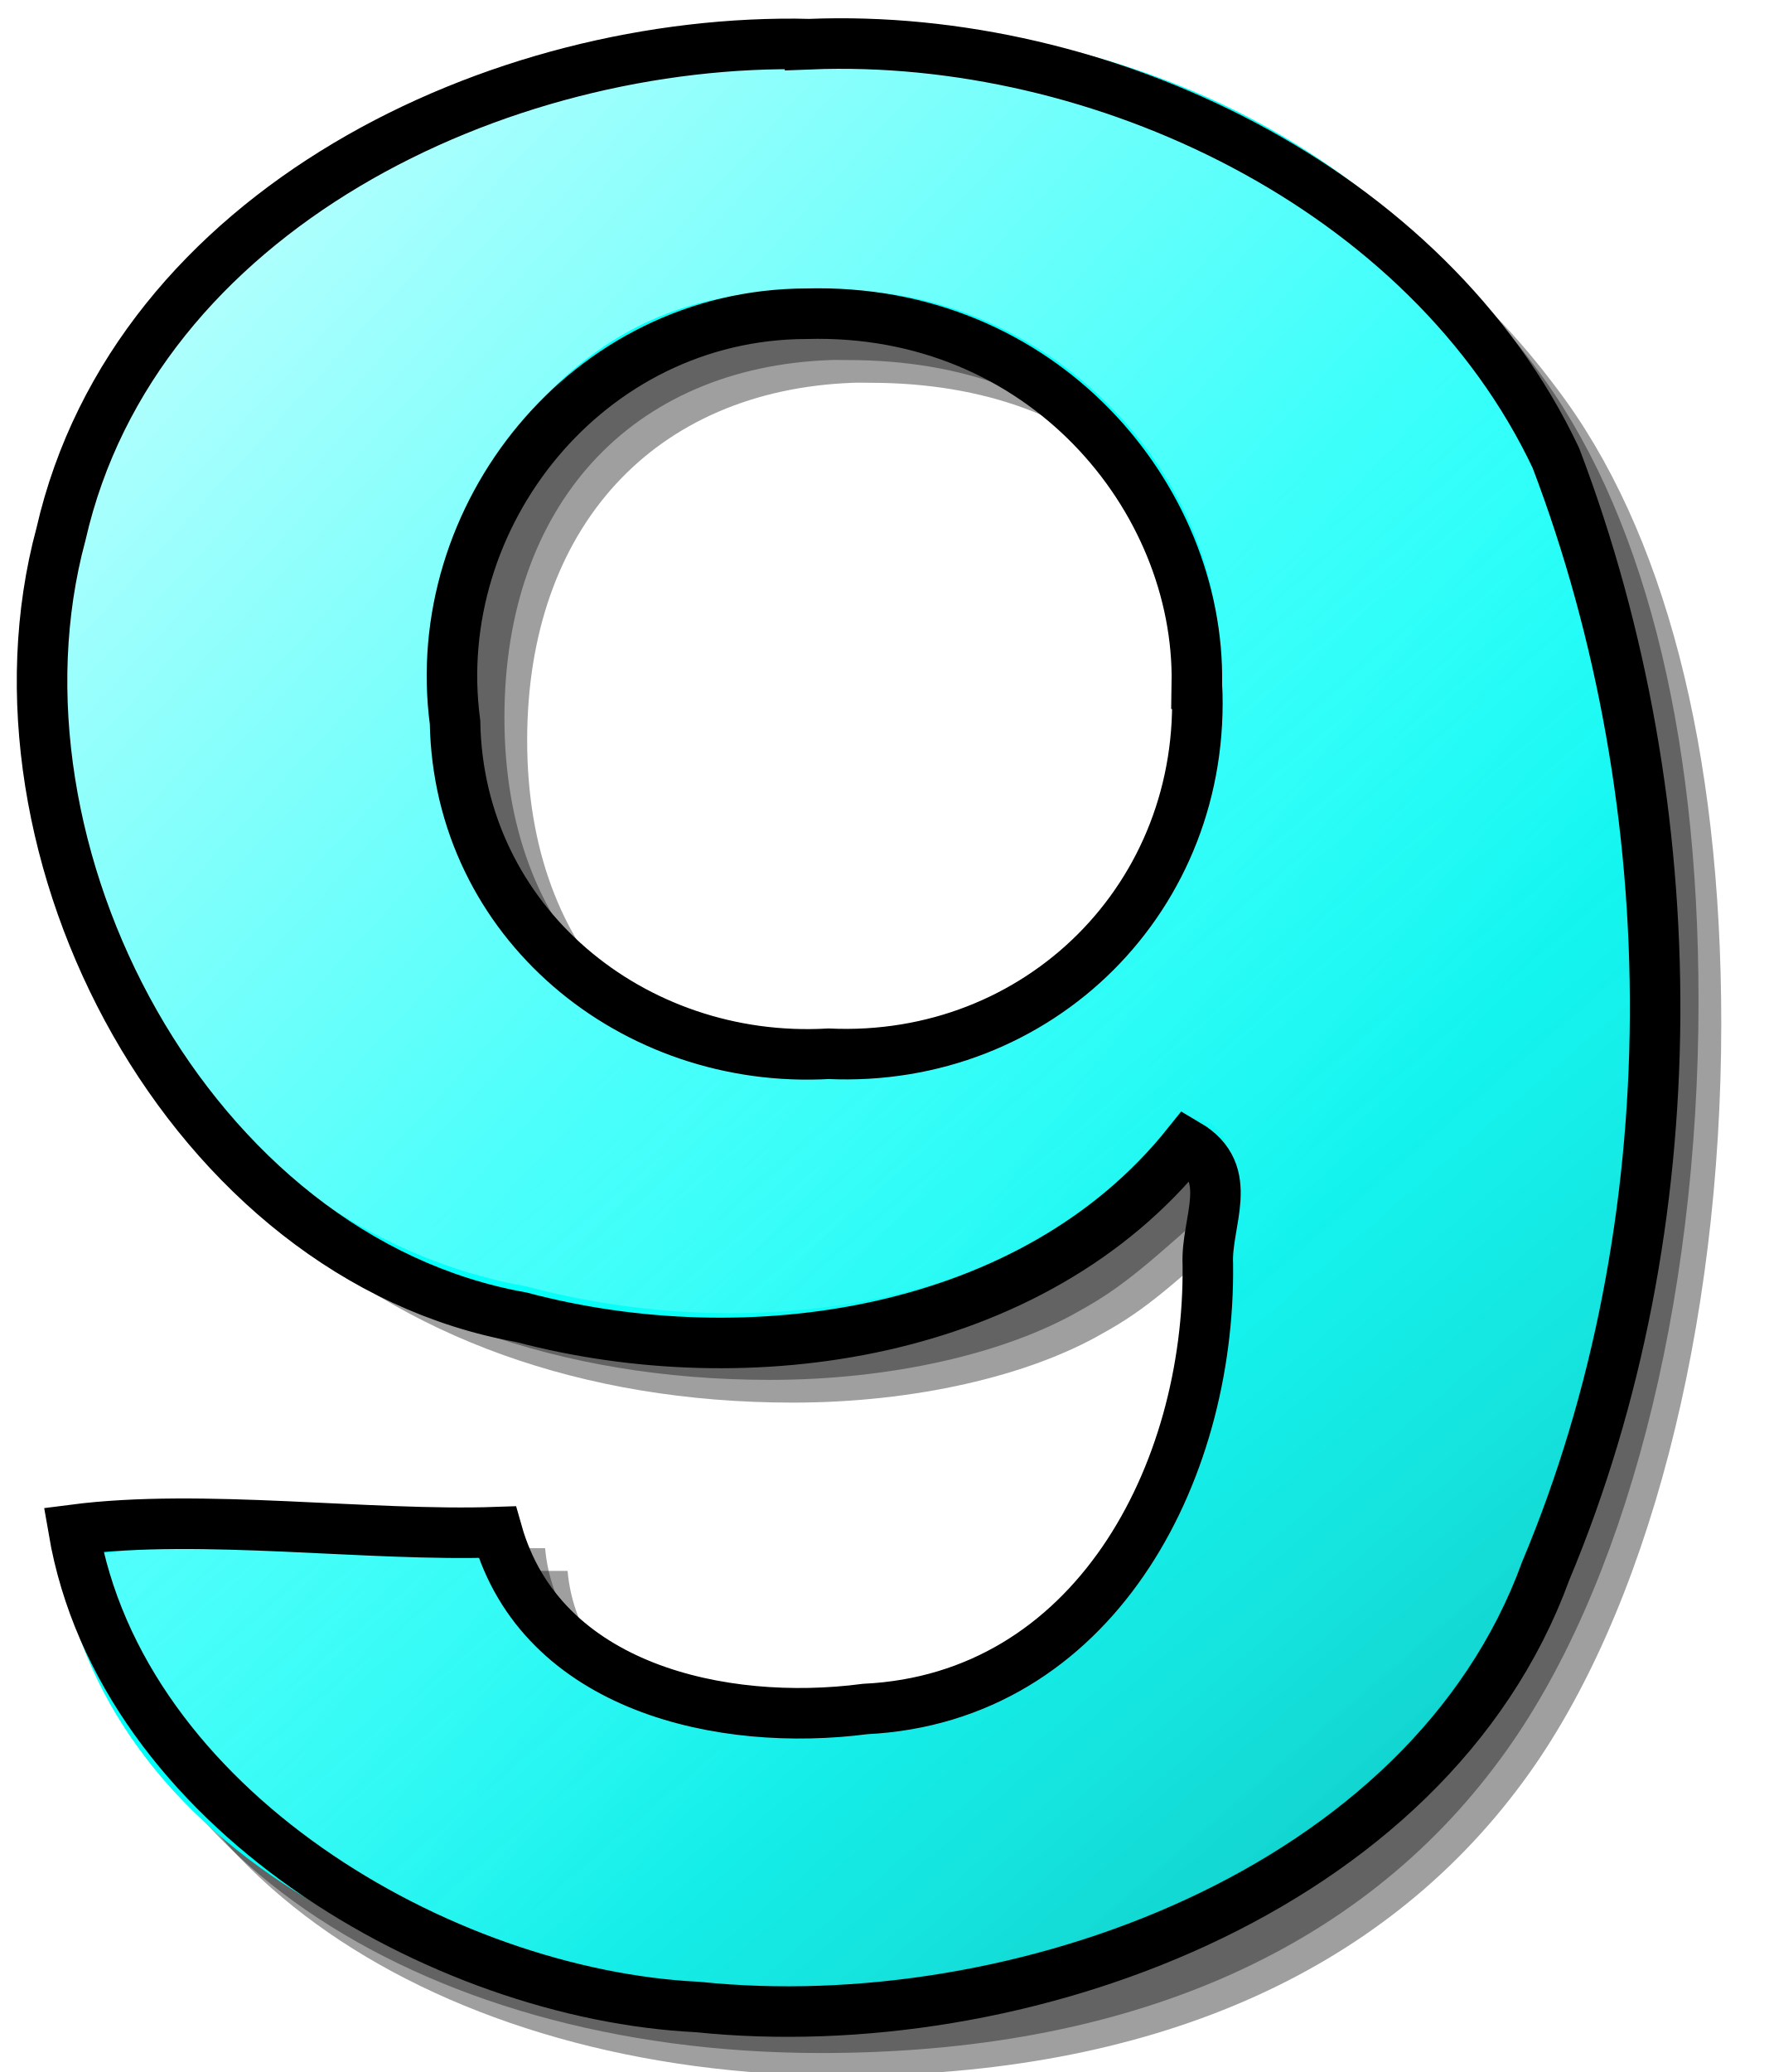
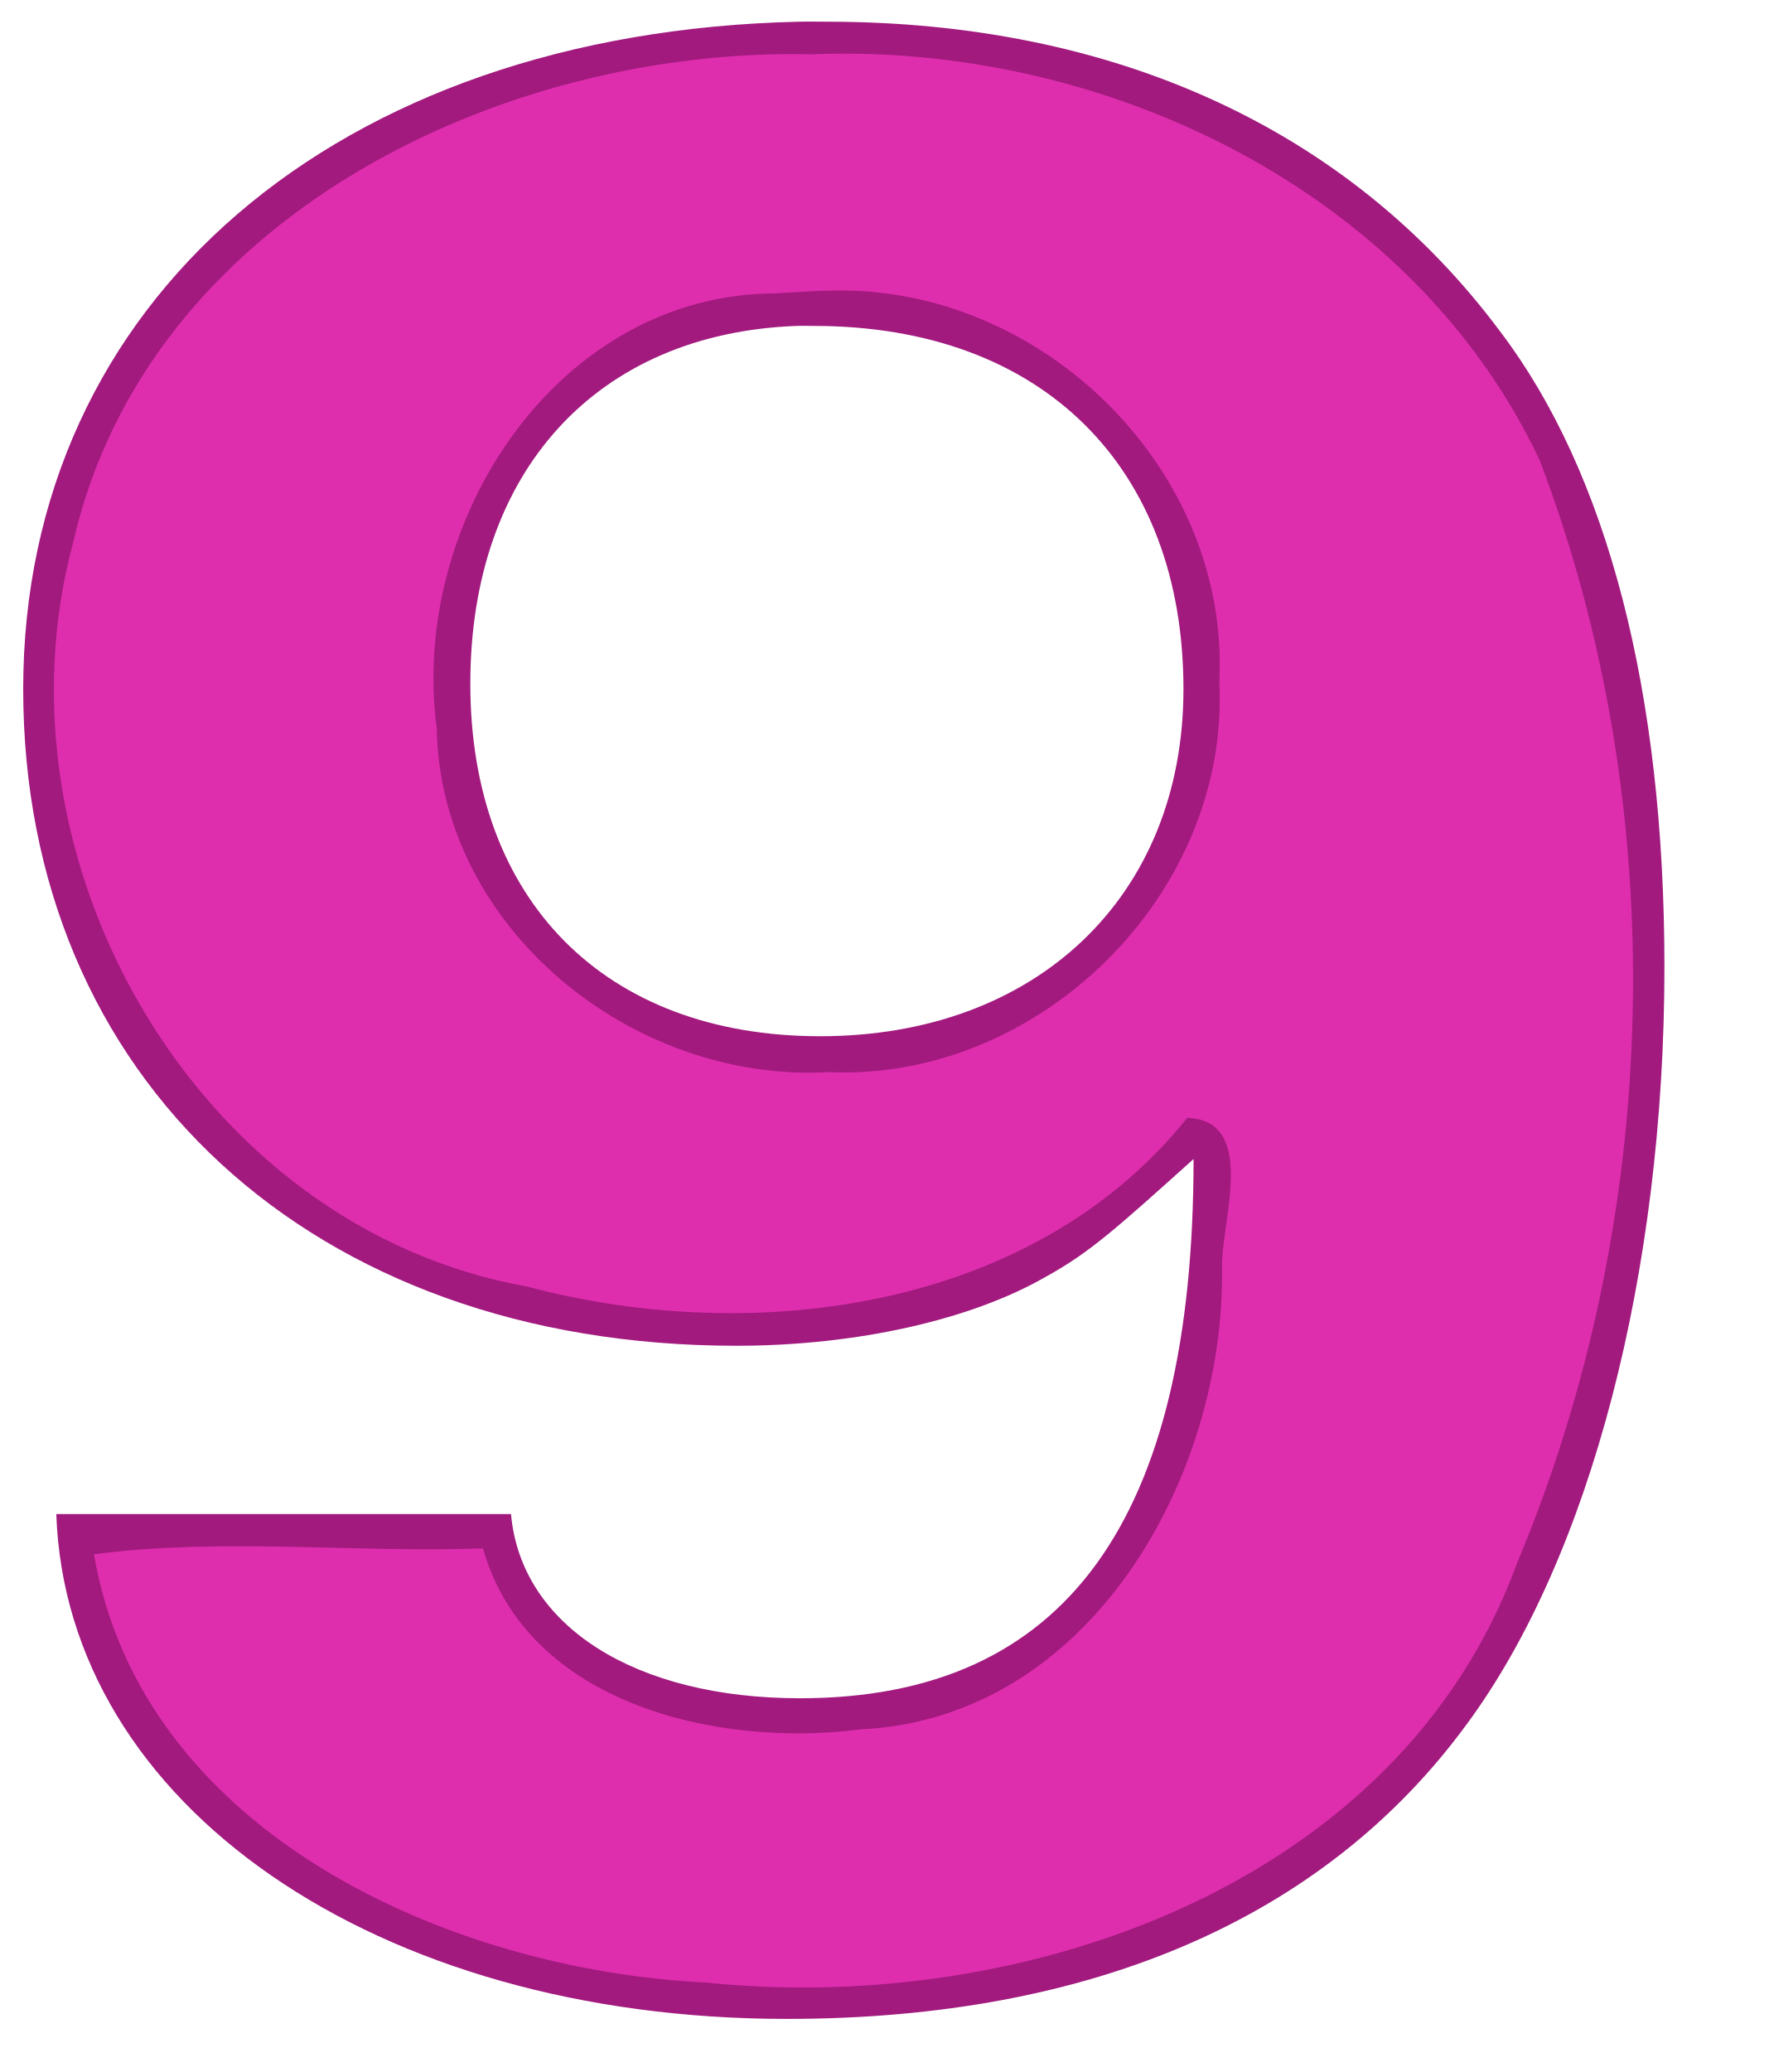
- <svg xmlns="http://www.w3.org/2000/svg" xmlns:xlink="http://www.w3.org/1999/xlink" width="70px" height="82px" id="svg3906" version="1.1">
-   <defs id="defs3908">
-     <linearGradient id="linearGradient1578" y2="321.45" xlink:href="#linearGradient3960" gradientUnits="userSpaceOnUse" x2="66.38" gradientTransform="matrix(0.66813,0,0,0.66813,196.36,31.338)" y1="237.45" x1="-25.177" />
-     <linearGradient id="linearGradient3960">
-       <stop id="stop3962" style="stop-color:#ffffff" offset="0" />
-       <stop id="stop3964" style="stop-color:#ffffff;stop-opacity:0" offset="1" />
-     </linearGradient>
-     <linearGradient id="linearGradient1582" y2="367.45" xlink:href="#linearGradient3057" gradientUnits="userSpaceOnUse" x2="94.38" gradientTransform="matrix(0.66813,0,0,0.66813,196.36,31.338)" y1="300.45" x1="36.823" />
-     <linearGradient id="linearGradient3057">
-       <stop id="stop3059" style="stop-color:#ffffff;stop-opacity:0" offset="0" />
-       <stop id="stop3061" style="stop-color:#000000;stop-opacity:.336" offset="1" />
-     </linearGradient>
-     <linearGradient y2="367.45" x2="94.38" y1="300.45" x1="36.823" gradientTransform="matrix(0.66813,0,0,0.66813,196.36,31.338)" gradientUnits="userSpaceOnUse" id="linearGradient3983" xlink:href="#linearGradient3057" />
-   </defs>
+ <svg xmlns="http://www.w3.org/2000/svg" width="70px" height="82px" id="svg3906" version="1.1">
+   <defs id="defs3908" />
  <g id="layer1">
    <g transform="translate(-194.7716,-191.691)" id="g2560">
-       <path id="path2523" style="fill:#000000;fill-opacity:0.376" d="m 228.64,194.79 c -18.3,0.41 -30.71,11.08 -30.71,26.41 0,15.43 11.45,26 28.23,26 4.79,0 9.33,-1.05 12.26,-2.74 1.73,-0.95 2.78,-1.91 5.84,-4.66 0,14.27 -5.05,21.34 -15.57,21.34 -6.53,0 -11.05,-2.85 -11.45,-7.28 h -17.99 c 0.4,11.52 12.67,19.98 28.91,19.98 12.12,0 21.3,-4.02 26.9,-11.63 4.92,-6.66 7.85,-17.96 7.85,-30.01 0,-10.88 -2.26,-19.55 -6.52,-25.15 -5.99,-8.04 -15.32,-12.26 -26.64,-12.26 -0.37,0 -0.74,-0.01 -1.11,0 z m -0.1,12.05 c 0.22,-0.01 0.46,0 0.69,0 9.05,0 14.64,5.59 14.64,14.36 0,8.24 -5.87,13.74 -14.39,13.74 -8.52,0 -13.84,-5.39 -13.84,-13.95 0,-8.43 5.03,-13.86 12.9,-14.15 z" />
-       <path id="path1632" style="fill:#000000;fill-opacity:0.376" d="m 227.75,193.89 c -18.31,0.41 -30.72,11.08 -30.72,26.41 0,15.43 11.45,26 28.23,26 4.8,0 9.33,-1.05 12.26,-2.74 1.73,-0.95 2.78,-1.91 5.84,-4.65 0,14.26 -5.05,21.34 -15.57,21.34 -6.53,0 -11.04,-2.85 -11.44,-7.29 h -18 c 0.4,11.52 12.67,19.98 28.92,19.98 12.12,0 21.3,-4.02 26.89,-11.63 4.93,-6.66 7.85,-17.96 7.85,-30 0,-10.89 -2.25,-19.56 -6.51,-25.16 -6,-8.03 -15.33,-12.26 -26.65,-12.26 -0.37,0 -0.74,-0.01 -1.1,0 z m -0.11,12.05 c 0.22,-0.01 0.47,0 0.69,0 9.06,0 14.64,5.59 14.64,14.36 0,8.25 -5.86,13.74 -14.39,13.74 -8.52,0 -13.84,-5.38 -13.84,-13.95 0,-8.42 5.03,-13.86 12.9,-14.15 z" />
-       <path id="path1414" style="fill:#00fff9" d="m 226.4,192.55 c -18.31,0.41 -30.71,11.07 -30.71,26.41 0,15.43 11.45,25.99 28.23,25.99 4.79,0 9.32,-1.04 12.25,-2.73 1.73,-0.95 2.79,-1.91 5.85,-4.66 0,14.27 -5.06,21.34 -15.58,21.34 -6.52,0 -11.04,-2.85 -11.44,-7.29 h -18 c 0.4,11.52 12.67,19.98 28.92,19.98 12.12,0 21.3,-4.02 26.89,-11.63 4.93,-6.65 7.85,-17.95 7.85,-30 0,-10.88 -2.25,-19.56 -6.51,-25.16 -5.99,-8.03 -15.32,-12.25 -26.64,-12.25 -0.37,0 -0.74,-0.01 -1.11,0 z m -0.1,12.04 c 0.22,-0.01 0.46,0 0.69,0 9.05,0 14.63,5.6 14.63,14.37 0,8.24 -5.86,13.74 -14.38,13.74 -8.53,0 -13.85,-5.39 -13.85,-13.95 0,-8.43 5.03,-13.87 12.91,-14.16 z" />
-       <path id="path1518" style="fill:url(#linearGradient1578)" d="m 226.92,193.84 c -12.33,-0.29 -26.32,6.48 -29.25,19.31 -3.4,12.58 4.88,27.13 17.98,29.46 8.96,2.38 20.02,0.94 26.12,-6.68 2.84,0.1 1.3,4.25 1.38,5.95 0.1,8.33 -5.26,17.81 -14.29,18.25 -5.66,0.74 -13.22,-0.99 -14.97,-7.16 -5.13,0.18 -10.29,-0.43 -15.4,0.23 1.89,11.03 14.07,16.46 24.23,16.95 12.6,1.31 27.47,-3.87 32.11,-16.61 5.74,-13.68 6.16,-29.8 0.89,-43.64 -5.06,-10.72 -17.3,-16.52 -28.8,-16.06 z m 0.8,9.35 c 8.32,-0.19 15.75,7.1 15.32,15.48 0.43,8.41 -7.14,15.83 -15.47,15.45 -7.75,0.44 -15.37,-5.69 -15.51,-13.6 -1.09,-8.16 4.75,-17.2 13.42,-17.22 0.75,-0.04 1.49,-0.1 2.24,-0.11 z" />
-       <path id="path1580" style="fill:url(#linearGradient3983);stroke:#000000;stroke-width:2;stroke-miterlimit:4;stroke-opacity:1;stroke-dasharray:none" d="m 226.839,193.437 c -12.33,-0.29 -26.723,6.561 -29.653,19.391 -3.4,12.58 5.122,28.663 18.222,30.993 8.96,2.38 20.262,0.779 26.362,-6.841 1.953,1.149 0.735,3.04 0.815,4.74 0.1,8.33 -4.534,17.165 -13.564,17.605 -5.66,0.74 -12.817,-0.829 -14.567,-6.999 -5.13,0.18 -11.661,-0.753 -16.771,-0.093 1.89,11.03 14.554,18.396 24.714,18.886 12.6,1.31 28.922,-4.515 33.562,-17.255 5.74,-13.68 5.676,-30.203 0.406,-44.043 -5.06,-10.72 -18.026,-16.843 -29.526,-16.383 z m 15.313,25.314 c 0.43,8.41 -6.253,15.023 -14.583,14.643 -7.75,0.44 -14.644,-5.206 -14.784,-13.116 -1.09,-8.16 5.234,-16.151 13.904,-16.171 9.358,-0.262 15.585,7.29 15.462,14.644 z" />
+       <path id="path1414" style="fill:#a21a7e;fill-opacity:1" d="m 226.4,192.55 c -18.31,0.41 -30.71,11.07 -30.71,26.41 0,15.43 11.45,25.99 28.23,25.99 4.79,0 9.32,-1.04 12.25,-2.73 1.73,-0.95 2.79,-1.91 5.85,-4.66 0,14.27 -5.06,21.34 -15.58,21.34 -6.52,0 -11.04,-2.85 -11.44,-7.29 l -18,0 c 0.4,11.52 12.67,19.98 28.92,19.98 12.12,0 21.3,-4.02 26.89,-11.63 4.93,-6.65 7.85,-17.95 7.85,-30 0,-10.88 -2.25,-19.56 -6.51,-25.16 -5.99,-8.03 -15.32,-12.25 -26.64,-12.25 -0.37,0 -0.74,-0.01 -1.11,0 z m -0.1,12.04 c 0.22,-0.01 0.46,0 0.69,0 9.05,0 14.63,5.6 14.63,14.37 0,8.24 -5.86,13.74 -14.38,13.74 -8.53,0 -13.85,-5.39 -13.85,-13.95 0,-8.43 5.03,-13.87 12.91,-14.16 z" />
+       <path id="path1518" style="fill:#de2eae;fill-opacity:1" d="m 226.92,193.84 c -12.33,-0.29 -26.32,6.48 -29.25,19.31 -3.4,12.58 4.88,27.13 17.98,29.46 8.96,2.38 20.02,0.94 26.12,-6.68 2.84,0.1 1.3,4.25 1.38,5.95 0.1,8.33 -5.26,17.81 -14.29,18.25 -5.66,0.74 -13.22,-0.99 -14.97,-7.16 -5.13,0.18 -10.29,-0.43 -15.4,0.23 1.89,11.03 14.07,16.46 24.23,16.95 12.6,1.31 27.47,-3.87 32.11,-16.61 5.74,-13.68 6.16,-29.8 0.89,-43.64 -5.06,-10.72 -17.3,-16.52 -28.8,-16.06 z m 0.8,9.35 c 8.32,-0.19 15.75,7.1 15.32,15.48 0.43,8.41 -7.14,15.83 -15.47,15.45 -7.75,0.44 -15.37,-5.69 -15.51,-13.6 -1.09,-8.16 4.75,-17.2 13.42,-17.22 0.75,-0.04 1.49,-0.1 2.24,-0.11 z" />
    </g>
  </g>
</svg>
